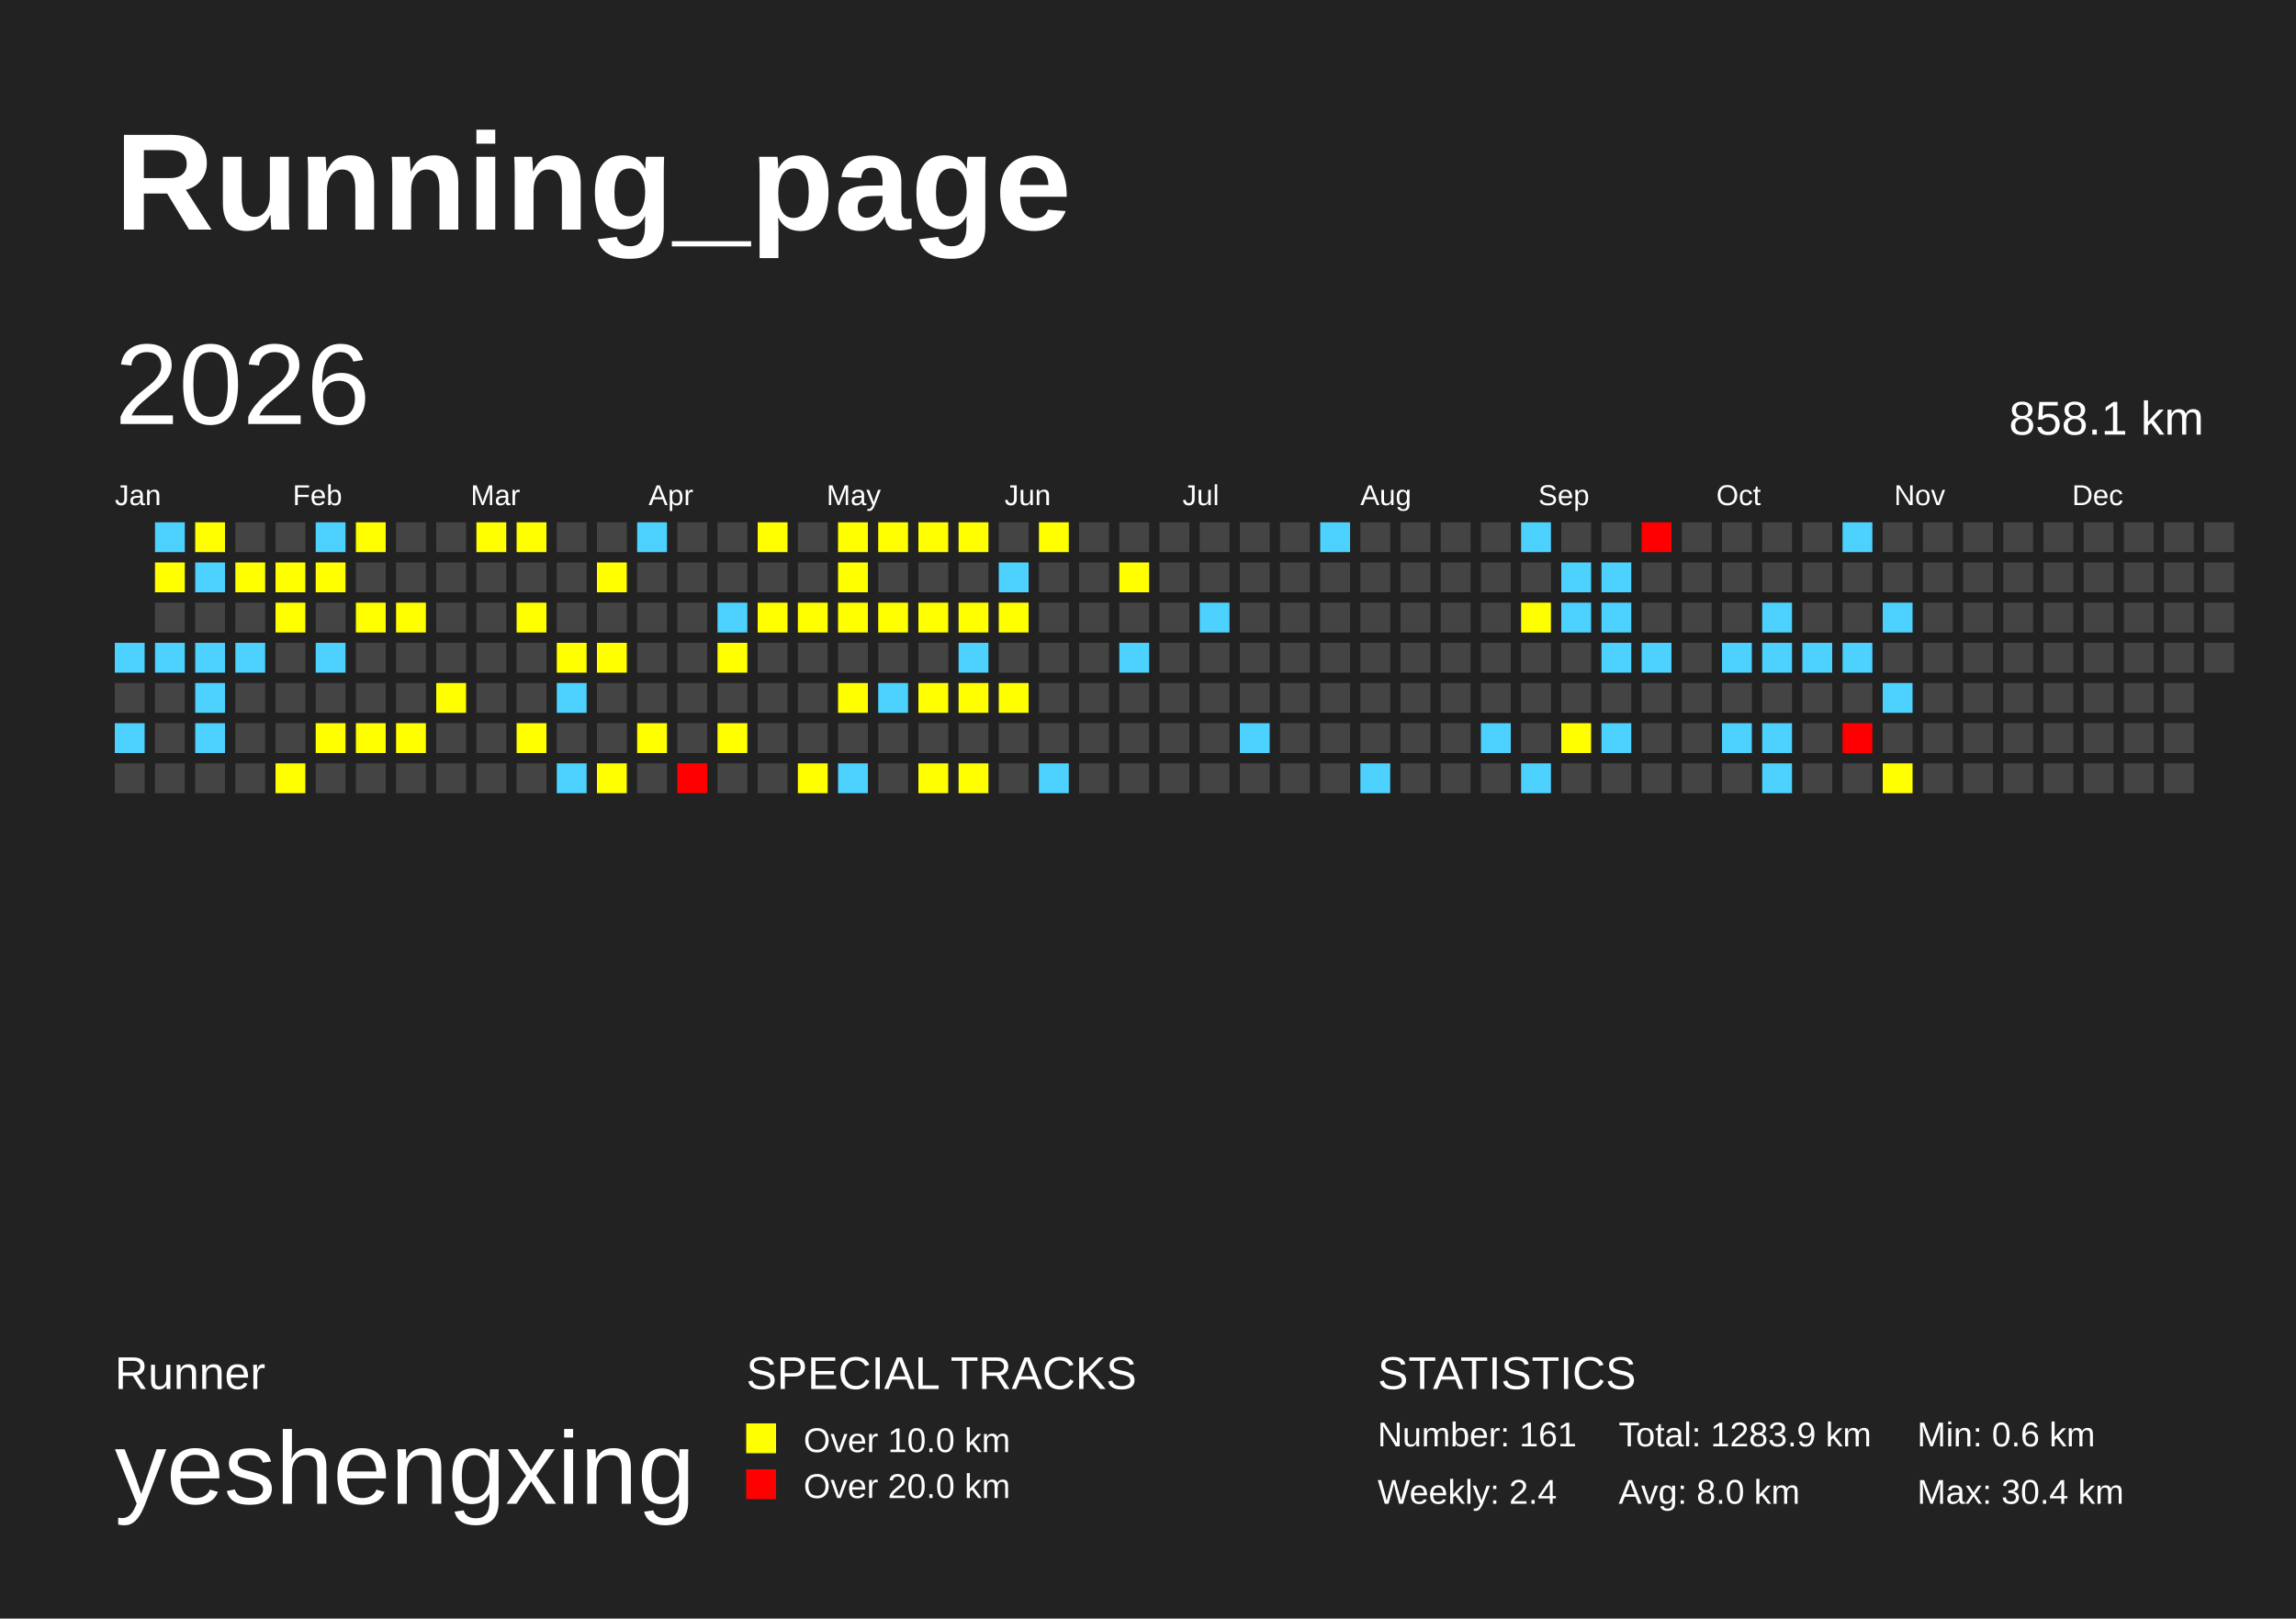
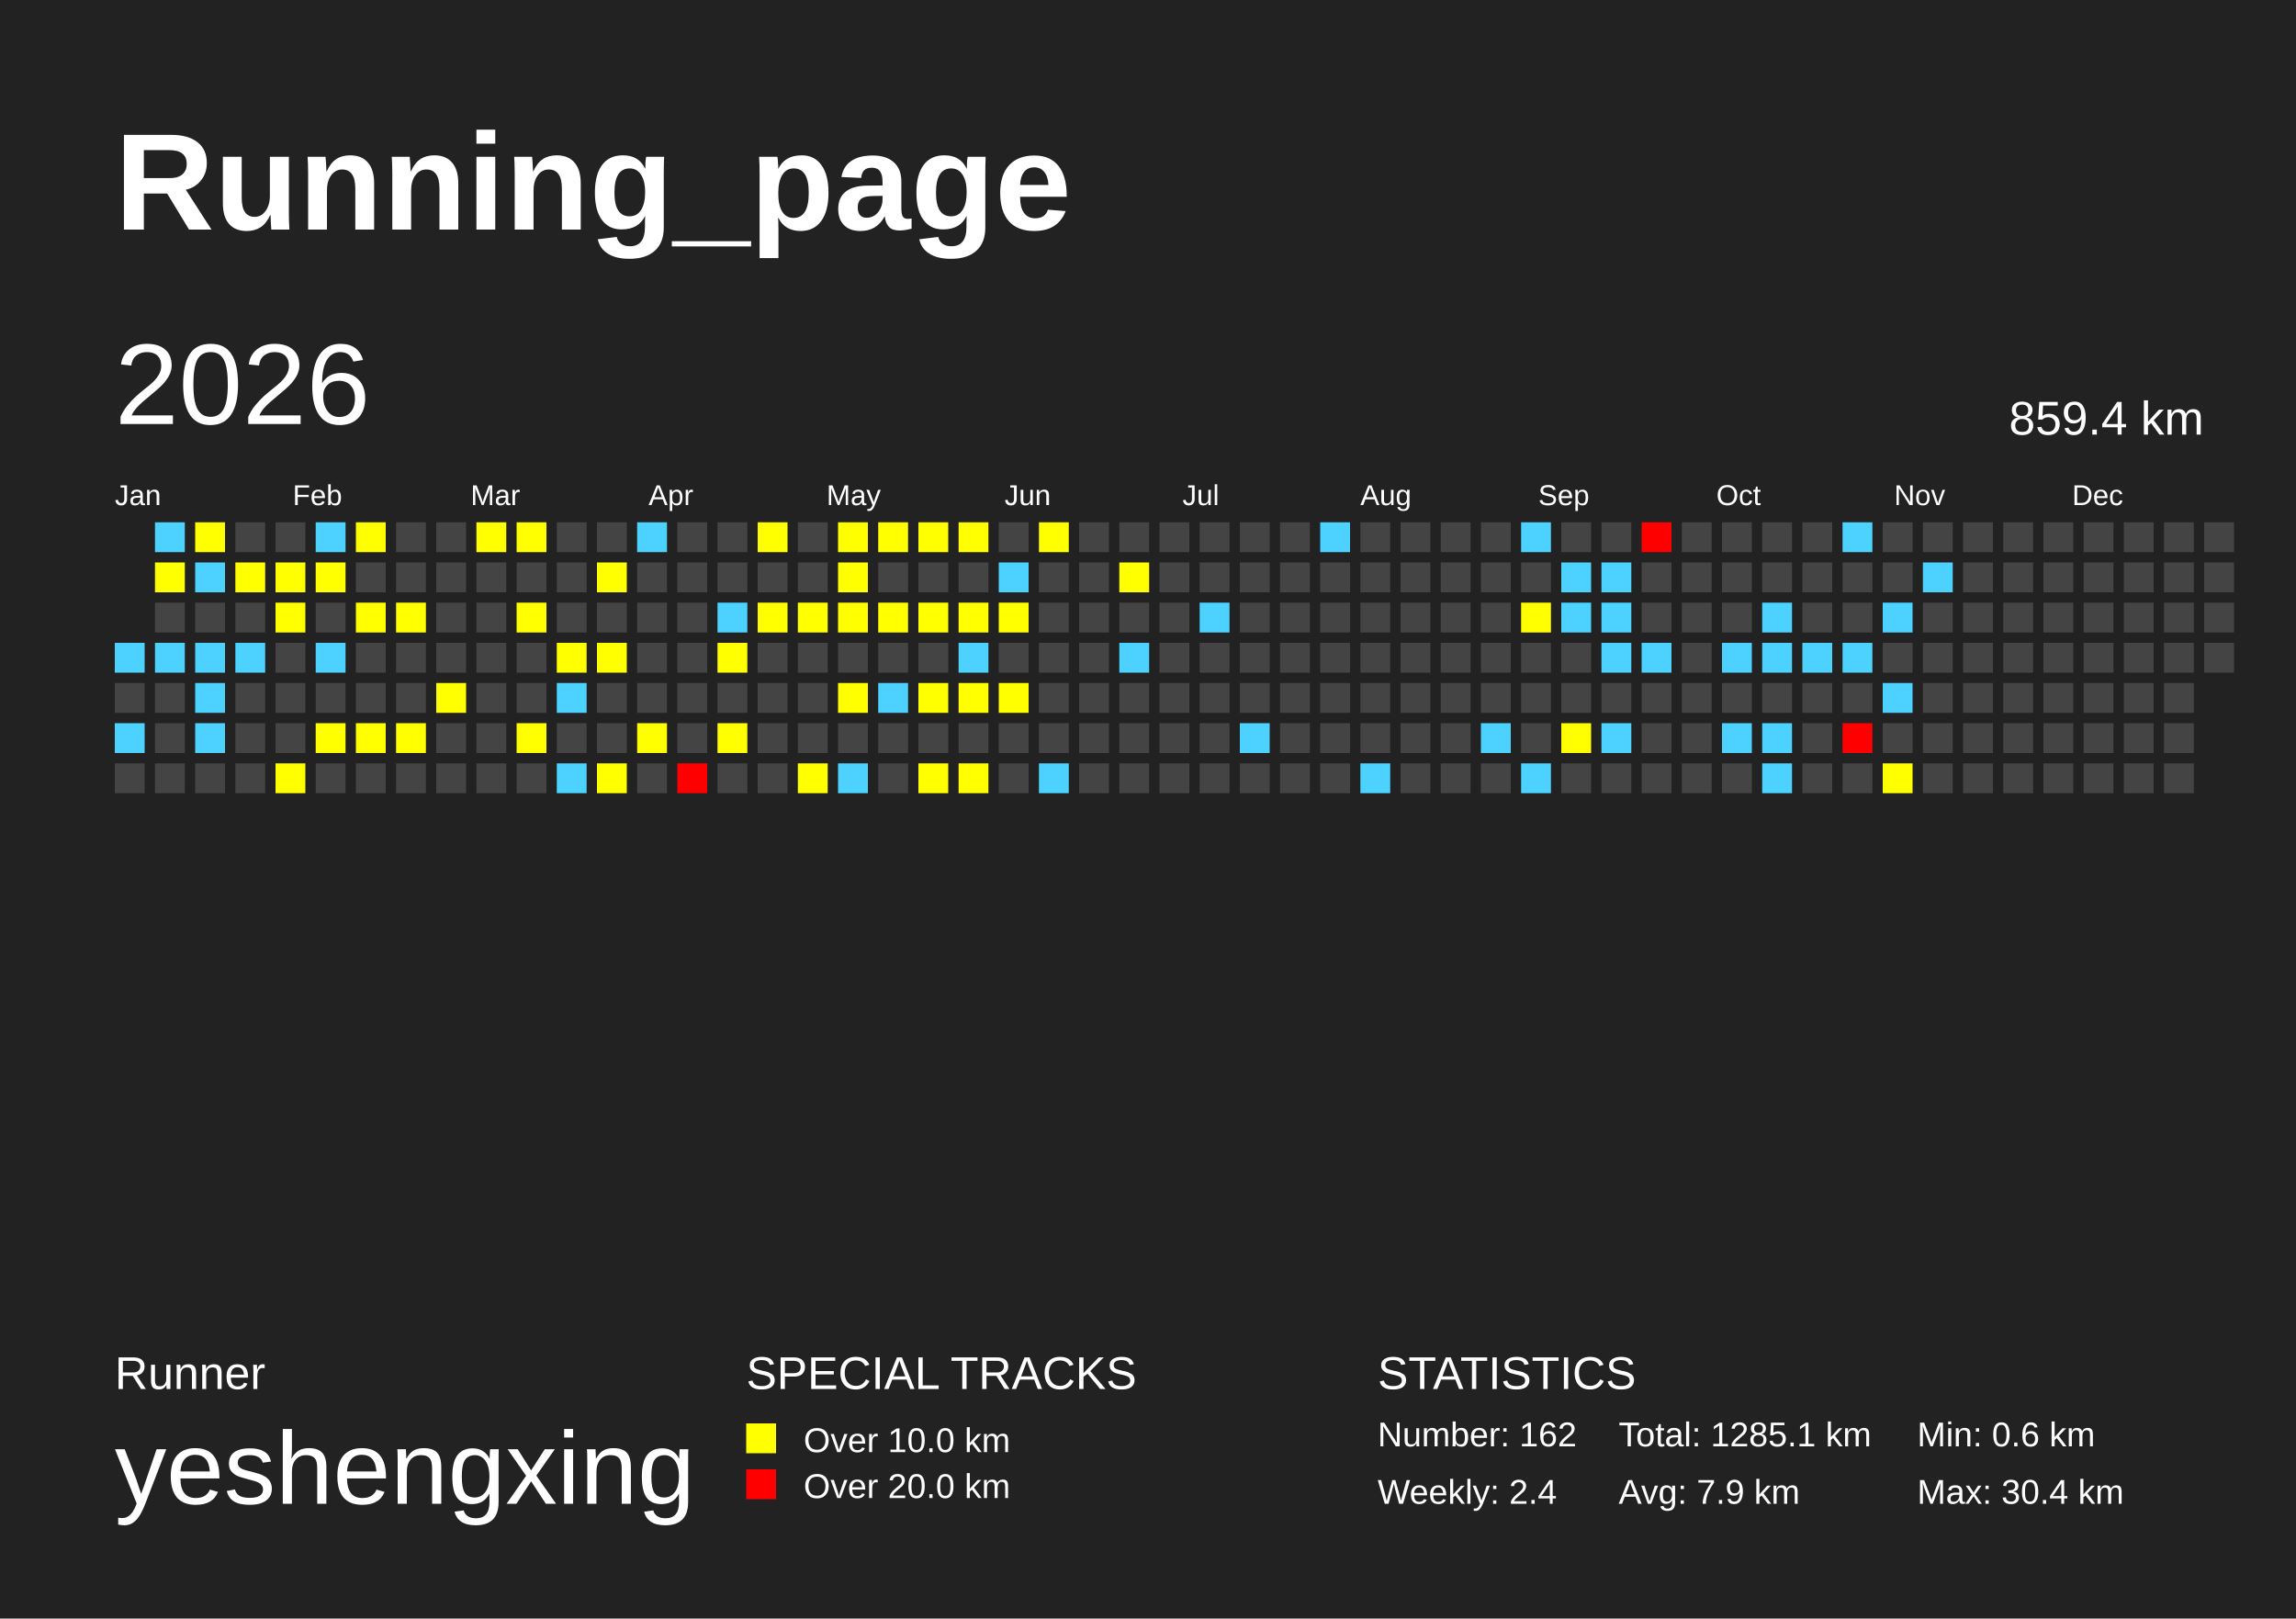
<svg xmlns="http://www.w3.org/2000/svg" baseProfile="full" height="141mm" version="1.1" viewBox="0,0,200,141" width="200mm">
  <defs />
  <rect fill="#222222" height="141" width="200" x="0" y="0" />
  <text fill="#FFFFFF" style="font-size:12px; font-family:Arial; font-weight:bold;" x="10" y="20">Running_page</text>
  <text fill="#FFFFFF" style="font-size:4px; font-family:Arial" x="10" y="121">Runner</text>
  <text fill="#FFFFFF" style="font-size:9px; font-family:Arial" x="10" y="131">yeshengxing</text>
  <text fill="#FFFFFF" style="font-size:4px; font-family:Arial" x="65" y="121">SPECIAL TRACKS</text>
  <rect fill="yellow" height="2.6" width="2.6" x="65" y="124" />
  <text fill="#FFFFFF" style="font-size:3px; font-family:Arial" x="70" y="126.5">Over 10.0 km</text>
  <rect fill="red" height="2.6" width="2.6" x="65" y="128" />
  <text fill="#FFFFFF" style="font-size:3px; font-family:Arial" x="70" y="130.5">Over 20.0 km</text>
  <text fill="#FFFFFF" style="font-size:4px; font-family:Arial" x="120" y="121">STATISTICS</text>
-   <text fill="#FFFFFF" style="font-size:3px; font-family:Arial" x="120" y="126">Number: 161</text>
+   <text fill="#FFFFFF" style="font-size:3px; font-family:Arial" x="120" y="126">Number: 162</text>
  <text fill="#FFFFFF" style="font-size:3px; font-family:Arial" x="120" y="131">Weekly: 2.4</text>
-   <text fill="#FFFFFF" style="font-size:3px; font-family:Arial" x="141" y="126">Total: 1283.9 km</text>
-   <text fill="#FFFFFF" style="font-size:3px; font-family:Arial" x="141" y="131">Avg: 8.0 km</text>
+   <text fill="#FFFFFF" style="font-size:3px; font-family:Arial" x="141" y="126">Total: 1285.1 km</text>
+   <text fill="#FFFFFF" style="font-size:3px; font-family:Arial" x="141" y="131">Avg: 7.9 km</text>
  <text fill="#FFFFFF" style="font-size:3px; font-family:Arial" x="167" y="126">Min: 0.6 km</text>
  <text fill="#FFFFFF" style="font-size:3px; font-family:Arial" x="167" y="131">Max: 30.4 km</text>
  <text dominant-baseline="hanging" fill="#FFFFFF" style="font-size:10.0px; font-family:Arial;" x="10" y="30">2026</text>
-   <text dominant-baseline="hanging" fill="#FFFFFF" style="font-size:4.125px; font-family:Arial;" x="175" y="35">858.1 km</text>
+   <text dominant-baseline="hanging" fill="#FFFFFF" style="font-size:4.125px; font-family:Arial;" x="175" y="35">859.4 km</text>
  <text fill="#FFFFFF" style="font-size:2.5px; font-family:Arial" x="10.0" y="44">Jan</text>
  <text fill="#FFFFFF" style="font-size:2.5px; font-family:Arial" x="25.5" y="44">Feb</text>
  <text fill="#FFFFFF" style="font-size:2.5px; font-family:Arial" x="41.0" y="44">Mar</text>
  <text fill="#FFFFFF" style="font-size:2.5px; font-family:Arial" x="56.5" y="44">Apr</text>
  <text fill="#FFFFFF" style="font-size:2.5px; font-family:Arial" x="72.0" y="44">May</text>
  <text fill="#FFFFFF" style="font-size:2.5px; font-family:Arial" x="87.5" y="44">Jun</text>
  <text fill="#FFFFFF" style="font-size:2.5px; font-family:Arial" x="103.0" y="44">Jul</text>
  <text fill="#FFFFFF" style="font-size:2.5px; font-family:Arial" x="118.5" y="44">Aug</text>
  <text fill="#FFFFFF" style="font-size:2.5px; font-family:Arial" x="134.0" y="44">Sep</text>
  <text fill="#FFFFFF" style="font-size:2.5px; font-family:Arial" x="149.5" y="44">Oct</text>
  <text fill="#FFFFFF" style="font-size:2.5px; font-family:Arial" x="165.0" y="44">Nov</text>
  <text fill="#FFFFFF" style="font-size:2.5px; font-family:Arial" x="180.5" y="44">Dec</text>
  <rect fill="#4dd2ff" height="2.6" width="2.6" x="10.0" y="56.0" />
  <rect fill="#444444" height="2.6" width="2.6" x="10.0" y="59.5" />
  <rect fill="#4dd2ff" height="2.6" width="2.6" x="10.0" y="63.0" />
  <rect fill="#444444" height="2.6" width="2.6" x="10.0" y="66.5" />
  <rect fill="#4dd2ff" height="2.6" width="2.6" x="13.5" y="45.5" />
  <rect fill="yellow" height="2.6" width="2.6" x="13.5" y="49.0" />
  <rect fill="#444444" height="2.6" width="2.6" x="13.5" y="52.5" />
  <rect fill="#4dd2ff" height="2.6" width="2.6" x="13.5" y="56.0" />
  <rect fill="#444444" height="2.6" width="2.6" x="13.5" y="59.5" />
  <rect fill="#444444" height="2.6" width="2.6" x="13.5" y="63.0" />
  <rect fill="#444444" height="2.6" width="2.6" x="13.5" y="66.5" />
  <rect fill="yellow" height="2.6" width="2.6" x="17.0" y="45.5" />
  <rect fill="#4dd2ff" height="2.6" width="2.6" x="17.0" y="49.0" />
  <rect fill="#444444" height="2.6" width="2.6" x="17.0" y="52.5" />
  <rect fill="#4dd2ff" height="2.6" width="2.6" x="17.0" y="56.0" />
  <rect fill="#4dd2ff" height="2.6" width="2.6" x="17.0" y="59.5" />
  <rect fill="#4dd2ff" height="2.6" width="2.6" x="17.0" y="63.0" />
  <rect fill="#444444" height="2.6" width="2.6" x="17.0" y="66.5" />
  <rect fill="#444444" height="2.6" width="2.6" x="20.5" y="45.5" />
  <rect fill="yellow" height="2.6" width="2.6" x="20.5" y="49.0" />
  <rect fill="#444444" height="2.6" width="2.6" x="20.5" y="52.5" />
  <rect fill="#4dd2ff" height="2.6" width="2.6" x="20.5" y="56.0" />
  <rect fill="#444444" height="2.6" width="2.6" x="20.5" y="59.5" />
  <rect fill="#444444" height="2.6" width="2.6" x="20.5" y="63.0" />
  <rect fill="#444444" height="2.6" width="2.6" x="20.5" y="66.5" />
  <rect fill="#444444" height="2.6" width="2.6" x="24.0" y="45.5" />
  <rect fill="yellow" height="2.6" width="2.6" x="24.0" y="49.0" />
  <rect fill="yellow" height="2.6" width="2.6" x="24.0" y="52.5" />
  <rect fill="#444444" height="2.6" width="2.6" x="24.0" y="56.0" />
  <rect fill="#444444" height="2.6" width="2.6" x="24.0" y="59.5" />
  <rect fill="#444444" height="2.6" width="2.6" x="24.0" y="63.0" />
  <rect fill="yellow" height="2.6" width="2.6" x="24.0" y="66.5" />
  <rect fill="#4dd2ff" height="2.6" width="2.6" x="27.5" y="45.5" />
  <rect fill="yellow" height="2.6" width="2.6" x="27.5" y="49.0" />
  <rect fill="#444444" height="2.6" width="2.6" x="27.5" y="52.5" />
  <rect fill="#4dd2ff" height="2.6" width="2.6" x="27.5" y="56.0" />
  <rect fill="#444444" height="2.6" width="2.6" x="27.5" y="59.5" />
  <rect fill="yellow" height="2.6" width="2.6" x="27.5" y="63.0" />
  <rect fill="#444444" height="2.6" width="2.6" x="27.5" y="66.5" />
  <rect fill="yellow" height="2.6" width="2.6" x="31.0" y="45.5" />
  <rect fill="#444444" height="2.6" width="2.6" x="31.0" y="49.0" />
  <rect fill="yellow" height="2.6" width="2.6" x="31.0" y="52.5" />
  <rect fill="#444444" height="2.6" width="2.6" x="31.0" y="56.0" />
  <rect fill="#444444" height="2.6" width="2.6" x="31.0" y="59.5" />
  <rect fill="yellow" height="2.6" width="2.6" x="31.0" y="63.0" />
  <rect fill="#444444" height="2.6" width="2.6" x="31.0" y="66.5" />
  <rect fill="#444444" height="2.6" width="2.6" x="34.5" y="45.5" />
  <rect fill="#444444" height="2.6" width="2.6" x="34.5" y="49.0" />
  <rect fill="yellow" height="2.6" width="2.6" x="34.5" y="52.5" />
  <rect fill="#444444" height="2.6" width="2.6" x="34.5" y="56.0" />
  <rect fill="#444444" height="2.6" width="2.6" x="34.5" y="59.5" />
  <rect fill="yellow" height="2.6" width="2.6" x="34.5" y="63.0" />
  <rect fill="#444444" height="2.6" width="2.6" x="34.5" y="66.5" />
  <rect fill="#444444" height="2.6" width="2.6" x="38.0" y="45.5" />
  <rect fill="#444444" height="2.6" width="2.6" x="38.0" y="49.0" />
  <rect fill="#444444" height="2.6" width="2.6" x="38.0" y="52.5" />
  <rect fill="#444444" height="2.6" width="2.6" x="38.0" y="56.0" />
  <rect fill="yellow" height="2.6" width="2.6" x="38.0" y="59.5" />
  <rect fill="#444444" height="2.6" width="2.6" x="38.0" y="63.0" />
  <rect fill="#444444" height="2.6" width="2.6" x="38.0" y="66.5" />
  <rect fill="yellow" height="2.6" width="2.6" x="41.5" y="45.5" />
  <rect fill="#444444" height="2.6" width="2.6" x="41.5" y="49.0" />
  <rect fill="#444444" height="2.6" width="2.6" x="41.5" y="52.5" />
  <rect fill="#444444" height="2.6" width="2.6" x="41.5" y="56.0" />
  <rect fill="#444444" height="2.6" width="2.6" x="41.5" y="59.5" />
  <rect fill="#444444" height="2.6" width="2.6" x="41.5" y="63.0" />
  <rect fill="#444444" height="2.6" width="2.6" x="41.5" y="66.5" />
  <rect fill="yellow" height="2.6" width="2.6" x="45.0" y="45.5" />
  <rect fill="#444444" height="2.6" width="2.6" x="45.0" y="49.0" />
  <rect fill="yellow" height="2.6" width="2.6" x="45.0" y="52.5" />
  <rect fill="#444444" height="2.6" width="2.6" x="45.0" y="56.0" />
  <rect fill="#444444" height="2.6" width="2.6" x="45.0" y="59.5" />
  <rect fill="yellow" height="2.6" width="2.6" x="45.0" y="63.0" />
  <rect fill="#444444" height="2.6" width="2.6" x="45.0" y="66.5" />
  <rect fill="#444444" height="2.6" width="2.6" x="48.5" y="45.5" />
  <rect fill="#444444" height="2.6" width="2.6" x="48.5" y="49.0" />
  <rect fill="#444444" height="2.6" width="2.6" x="48.5" y="52.5" />
  <rect fill="yellow" height="2.6" width="2.6" x="48.5" y="56.0" />
  <rect fill="#4dd2ff" height="2.6" width="2.6" x="48.5" y="59.5" />
  <rect fill="#444444" height="2.6" width="2.6" x="48.5" y="63.0" />
  <rect fill="#4dd2ff" height="2.6" width="2.6" x="48.5" y="66.5" />
  <rect fill="#444444" height="2.6" width="2.6" x="52.0" y="45.5" />
  <rect fill="yellow" height="2.6" width="2.6" x="52.0" y="49.0" />
  <rect fill="#444444" height="2.6" width="2.6" x="52.0" y="52.5" />
  <rect fill="yellow" height="2.6" width="2.6" x="52.0" y="56.0" />
  <rect fill="#444444" height="2.6" width="2.6" x="52.0" y="59.5" />
  <rect fill="#444444" height="2.6" width="2.6" x="52.0" y="63.0" />
  <rect fill="yellow" height="2.6" width="2.6" x="52.0" y="66.5" />
  <rect fill="#4dd2ff" height="2.6" width="2.6" x="55.5" y="45.5" />
  <rect fill="#444444" height="2.6" width="2.6" x="55.5" y="49.0" />
  <rect fill="#444444" height="2.6" width="2.6" x="55.5" y="52.5" />
  <rect fill="#444444" height="2.6" width="2.6" x="55.5" y="56.0" />
  <rect fill="#444444" height="2.6" width="2.6" x="55.5" y="59.5" />
  <rect fill="yellow" height="2.6" width="2.6" x="55.5" y="63.0" />
  <rect fill="#444444" height="2.6" width="2.6" x="55.5" y="66.5" />
  <rect fill="#444444" height="2.6" width="2.6" x="59.0" y="45.5" />
  <rect fill="#444444" height="2.6" width="2.6" x="59.0" y="49.0" />
  <rect fill="#444444" height="2.6" width="2.6" x="59.0" y="52.5" />
  <rect fill="#444444" height="2.6" width="2.6" x="59.0" y="56.0" />
  <rect fill="#444444" height="2.6" width="2.6" x="59.0" y="59.5" />
  <rect fill="#444444" height="2.6" width="2.6" x="59.0" y="63.0" />
  <rect fill="red" height="2.6" width="2.6" x="59.0" y="66.5" />
  <rect fill="#444444" height="2.6" width="2.6" x="62.5" y="45.5" />
  <rect fill="#444444" height="2.6" width="2.6" x="62.5" y="49.0" />
  <rect fill="#4dd2ff" height="2.6" width="2.6" x="62.5" y="52.5" />
  <rect fill="yellow" height="2.6" width="2.6" x="62.5" y="56.0" />
  <rect fill="#444444" height="2.6" width="2.6" x="62.5" y="59.5" />
  <rect fill="yellow" height="2.6" width="2.6" x="62.5" y="63.0" />
  <rect fill="#444444" height="2.6" width="2.6" x="62.5" y="66.5" />
  <rect fill="yellow" height="2.6" width="2.6" x="66.0" y="45.5" />
  <rect fill="#444444" height="2.6" width="2.6" x="66.0" y="49.0" />
  <rect fill="yellow" height="2.6" width="2.6" x="66.0" y="52.5" />
  <rect fill="#444444" height="2.6" width="2.6" x="66.0" y="56.0" />
  <rect fill="#444444" height="2.6" width="2.6" x="66.0" y="59.5" />
  <rect fill="#444444" height="2.6" width="2.6" x="66.0" y="63.0" />
  <rect fill="#444444" height="2.6" width="2.6" x="66.0" y="66.5" />
  <rect fill="#444444" height="2.6" width="2.6" x="69.5" y="45.5" />
  <rect fill="#444444" height="2.6" width="2.6" x="69.5" y="49.0" />
  <rect fill="yellow" height="2.6" width="2.6" x="69.5" y="52.5" />
  <rect fill="#444444" height="2.6" width="2.6" x="69.5" y="56.0" />
  <rect fill="#444444" height="2.6" width="2.6" x="69.5" y="59.5" />
  <rect fill="#444444" height="2.6" width="2.6" x="69.5" y="63.0" />
  <rect fill="yellow" height="2.6" width="2.6" x="69.5" y="66.5" />
  <rect fill="yellow" height="2.6" width="2.6" x="73.0" y="45.5" />
  <rect fill="yellow" height="2.6" width="2.6" x="73.0" y="49.0" />
  <rect fill="yellow" height="2.6" width="2.6" x="73.0" y="52.5" />
  <rect fill="#444444" height="2.6" width="2.6" x="73.0" y="56.0" />
  <rect fill="yellow" height="2.6" width="2.6" x="73.0" y="59.5" />
  <rect fill="#444444" height="2.6" width="2.6" x="73.0" y="63.0" />
  <rect fill="#4dd2ff" height="2.6" width="2.6" x="73.0" y="66.5" />
  <rect fill="yellow" height="2.6" width="2.6" x="76.5" y="45.5" />
  <rect fill="#444444" height="2.6" width="2.6" x="76.5" y="49.0" />
  <rect fill="yellow" height="2.6" width="2.6" x="76.5" y="52.5" />
  <rect fill="#444444" height="2.6" width="2.6" x="76.5" y="56.0" />
  <rect fill="#4dd2ff" height="2.6" width="2.6" x="76.5" y="59.5" />
  <rect fill="#444444" height="2.6" width="2.6" x="76.5" y="63.0" />
  <rect fill="#444444" height="2.6" width="2.6" x="76.5" y="66.5" />
  <rect fill="yellow" height="2.6" width="2.6" x="80.0" y="45.5" />
  <rect fill="#444444" height="2.6" width="2.6" x="80.0" y="49.0" />
  <rect fill="yellow" height="2.6" width="2.6" x="80.0" y="52.5" />
  <rect fill="#444444" height="2.6" width="2.6" x="80.0" y="56.0" />
  <rect fill="yellow" height="2.6" width="2.6" x="80.0" y="59.5" />
  <rect fill="#444444" height="2.6" width="2.6" x="80.0" y="63.0" />
  <rect fill="yellow" height="2.6" width="2.6" x="80.0" y="66.5" />
  <rect fill="yellow" height="2.6" width="2.6" x="83.5" y="45.5" />
  <rect fill="#444444" height="2.6" width="2.6" x="83.5" y="49.0" />
  <rect fill="yellow" height="2.6" width="2.6" x="83.5" y="52.5" />
  <rect fill="#4dd2ff" height="2.6" width="2.6" x="83.5" y="56.0" />
  <rect fill="yellow" height="2.6" width="2.6" x="83.5" y="59.5" />
  <rect fill="#444444" height="2.6" width="2.6" x="83.5" y="63.0" />
  <rect fill="yellow" height="2.6" width="2.6" x="83.5" y="66.5" />
  <rect fill="#444444" height="2.6" width="2.6" x="87.0" y="45.5" />
  <rect fill="#4dd2ff" height="2.6" width="2.6" x="87.0" y="49.0" />
  <rect fill="yellow" height="2.6" width="2.6" x="87.0" y="52.5" />
  <rect fill="#444444" height="2.6" width="2.6" x="87.0" y="56.0" />
  <rect fill="yellow" height="2.6" width="2.6" x="87.0" y="59.5" />
  <rect fill="#444444" height="2.6" width="2.6" x="87.0" y="63.0" />
  <rect fill="#444444" height="2.6" width="2.6" x="87.0" y="66.5" />
  <rect fill="yellow" height="2.6" width="2.6" x="90.5" y="45.5" />
  <rect fill="#444444" height="2.6" width="2.6" x="90.5" y="49.0" />
  <rect fill="#444444" height="2.6" width="2.6" x="90.5" y="52.5" />
  <rect fill="#444444" height="2.6" width="2.6" x="90.5" y="56.0" />
  <rect fill="#444444" height="2.6" width="2.6" x="90.5" y="59.5" />
  <rect fill="#444444" height="2.6" width="2.6" x="90.5" y="63.0" />
  <rect fill="#4dd2ff" height="2.6" width="2.6" x="90.5" y="66.5" />
  <rect fill="#444444" height="2.6" width="2.6" x="94.0" y="45.5" />
  <rect fill="#444444" height="2.6" width="2.6" x="94.0" y="49.0" />
  <rect fill="#444444" height="2.6" width="2.6" x="94.0" y="52.5" />
  <rect fill="#444444" height="2.6" width="2.6" x="94.0" y="56.0" />
  <rect fill="#444444" height="2.6" width="2.6" x="94.0" y="59.5" />
  <rect fill="#444444" height="2.6" width="2.6" x="94.0" y="63.0" />
  <rect fill="#444444" height="2.6" width="2.6" x="94.0" y="66.5" />
  <rect fill="#444444" height="2.6" width="2.6" x="97.5" y="45.5" />
  <rect fill="yellow" height="2.6" width="2.6" x="97.5" y="49.0" />
  <rect fill="#444444" height="2.6" width="2.6" x="97.5" y="52.5" />
  <rect fill="#4dd2ff" height="2.6" width="2.6" x="97.5" y="56.0" />
  <rect fill="#444444" height="2.6" width="2.6" x="97.5" y="59.5" />
  <rect fill="#444444" height="2.6" width="2.6" x="97.5" y="63.0" />
  <rect fill="#444444" height="2.6" width="2.6" x="97.5" y="66.5" />
  <rect fill="#444444" height="2.6" width="2.6" x="101.0" y="45.5" />
  <rect fill="#444444" height="2.6" width="2.6" x="101.0" y="49.0" />
  <rect fill="#444444" height="2.6" width="2.6" x="101.0" y="52.5" />
  <rect fill="#444444" height="2.6" width="2.6" x="101.0" y="56.0" />
  <rect fill="#444444" height="2.6" width="2.6" x="101.0" y="59.5" />
  <rect fill="#444444" height="2.6" width="2.6" x="101.0" y="63.0" />
  <rect fill="#444444" height="2.6" width="2.6" x="101.0" y="66.5" />
  <rect fill="#444444" height="2.6" width="2.6" x="104.5" y="45.5" />
  <rect fill="#444444" height="2.6" width="2.6" x="104.5" y="49.0" />
  <rect fill="#4dd2ff" height="2.6" width="2.6" x="104.5" y="52.5" />
  <rect fill="#444444" height="2.6" width="2.6" x="104.5" y="56.0" />
  <rect fill="#444444" height="2.6" width="2.6" x="104.5" y="59.5" />
  <rect fill="#444444" height="2.6" width="2.6" x="104.5" y="63.0" />
  <rect fill="#444444" height="2.6" width="2.6" x="104.5" y="66.5" />
  <rect fill="#444444" height="2.6" width="2.6" x="108.0" y="45.5" />
  <rect fill="#444444" height="2.6" width="2.6" x="108.0" y="49.0" />
  <rect fill="#444444" height="2.6" width="2.6" x="108.0" y="52.5" />
  <rect fill="#444444" height="2.6" width="2.6" x="108.0" y="56.0" />
  <rect fill="#444444" height="2.6" width="2.6" x="108.0" y="59.5" />
  <rect fill="#4dd2ff" height="2.6" width="2.6" x="108.0" y="63.0" />
  <rect fill="#444444" height="2.6" width="2.6" x="108.0" y="66.5" />
  <rect fill="#444444" height="2.6" width="2.6" x="111.5" y="45.5" />
  <rect fill="#444444" height="2.6" width="2.6" x="111.5" y="49.0" />
  <rect fill="#444444" height="2.6" width="2.6" x="111.5" y="52.5" />
  <rect fill="#444444" height="2.6" width="2.6" x="111.5" y="56.0" />
  <rect fill="#444444" height="2.6" width="2.6" x="111.5" y="59.5" />
  <rect fill="#444444" height="2.6" width="2.6" x="111.5" y="63.0" />
  <rect fill="#444444" height="2.6" width="2.6" x="111.5" y="66.5" />
  <rect fill="#4dd2ff" height="2.6" width="2.6" x="115.0" y="45.5" />
  <rect fill="#444444" height="2.6" width="2.6" x="115.0" y="49.0" />
  <rect fill="#444444" height="2.6" width="2.6" x="115.0" y="52.5" />
  <rect fill="#444444" height="2.6" width="2.6" x="115.0" y="56.0" />
  <rect fill="#444444" height="2.6" width="2.6" x="115.0" y="59.5" />
  <rect fill="#444444" height="2.6" width="2.6" x="115.0" y="63.0" />
  <rect fill="#444444" height="2.6" width="2.6" x="115.0" y="66.5" />
  <rect fill="#444444" height="2.6" width="2.6" x="118.5" y="45.5" />
  <rect fill="#444444" height="2.6" width="2.6" x="118.5" y="49.0" />
  <rect fill="#444444" height="2.6" width="2.6" x="118.5" y="52.5" />
  <rect fill="#444444" height="2.6" width="2.6" x="118.5" y="56.0" />
  <rect fill="#444444" height="2.6" width="2.6" x="118.5" y="59.5" />
  <rect fill="#444444" height="2.6" width="2.6" x="118.5" y="63.0" />
  <rect fill="#4dd2ff" height="2.6" width="2.6" x="118.5" y="66.5" />
  <rect fill="#444444" height="2.6" width="2.6" x="122.0" y="45.5" />
  <rect fill="#444444" height="2.6" width="2.6" x="122.0" y="49.0" />
  <rect fill="#444444" height="2.6" width="2.6" x="122.0" y="52.5" />
  <rect fill="#444444" height="2.6" width="2.6" x="122.0" y="56.0" />
  <rect fill="#444444" height="2.6" width="2.6" x="122.0" y="59.5" />
  <rect fill="#444444" height="2.6" width="2.6" x="122.0" y="63.0" />
  <rect fill="#444444" height="2.6" width="2.6" x="122.0" y="66.5" />
  <rect fill="#444444" height="2.6" width="2.6" x="125.5" y="45.5" />
  <rect fill="#444444" height="2.6" width="2.6" x="125.5" y="49.0" />
  <rect fill="#444444" height="2.6" width="2.6" x="125.5" y="52.5" />
  <rect fill="#444444" height="2.6" width="2.6" x="125.5" y="56.0" />
  <rect fill="#444444" height="2.6" width="2.6" x="125.5" y="59.5" />
  <rect fill="#444444" height="2.6" width="2.6" x="125.5" y="63.0" />
  <rect fill="#444444" height="2.6" width="2.6" x="125.5" y="66.5" />
  <rect fill="#444444" height="2.6" width="2.6" x="129.0" y="45.5" />
  <rect fill="#444444" height="2.6" width="2.6" x="129.0" y="49.0" />
  <rect fill="#444444" height="2.6" width="2.6" x="129.0" y="52.5" />
  <rect fill="#444444" height="2.6" width="2.6" x="129.0" y="56.0" />
  <rect fill="#444444" height="2.6" width="2.6" x="129.0" y="59.5" />
  <rect fill="#4dd2ff" height="2.6" width="2.6" x="129.0" y="63.0" />
  <rect fill="#444444" height="2.6" width="2.6" x="129.0" y="66.5" />
  <rect fill="#4dd2ff" height="2.6" width="2.6" x="132.5" y="45.5" />
  <rect fill="#444444" height="2.6" width="2.6" x="132.5" y="49.0" />
  <rect fill="yellow" height="2.6" width="2.6" x="132.5" y="52.5" />
  <rect fill="#444444" height="2.6" width="2.6" x="132.5" y="56.0" />
  <rect fill="#444444" height="2.6" width="2.6" x="132.5" y="59.5" />
  <rect fill="#444444" height="2.6" width="2.6" x="132.5" y="63.0" />
  <rect fill="#4dd2ff" height="2.6" width="2.6" x="132.5" y="66.5" />
  <rect fill="#444444" height="2.6" width="2.6" x="136.0" y="45.5" />
  <rect fill="#4dd2ff" height="2.6" width="2.6" x="136.0" y="49.0" />
  <rect fill="#4dd2ff" height="2.6" width="2.6" x="136.0" y="52.5" />
  <rect fill="#444444" height="2.6" width="2.6" x="136.0" y="56.0" />
  <rect fill="#444444" height="2.6" width="2.6" x="136.0" y="59.5" />
  <rect fill="yellow" height="2.6" width="2.6" x="136.0" y="63.0" />
  <rect fill="#444444" height="2.6" width="2.6" x="136.0" y="66.5" />
  <rect fill="#444444" height="2.6" width="2.6" x="139.5" y="45.5" />
  <rect fill="#4dd2ff" height="2.6" width="2.6" x="139.5" y="49.0" />
  <rect fill="#4dd2ff" height="2.6" width="2.6" x="139.5" y="52.5" />
  <rect fill="#4dd2ff" height="2.6" width="2.6" x="139.5" y="56.0" />
  <rect fill="#444444" height="2.6" width="2.6" x="139.5" y="59.5" />
  <rect fill="#4dd2ff" height="2.6" width="2.6" x="139.5" y="63.0" />
  <rect fill="#444444" height="2.6" width="2.6" x="139.5" y="66.5" />
  <rect fill="red" height="2.6" width="2.6" x="143.0" y="45.5" />
  <rect fill="#444444" height="2.6" width="2.6" x="143.0" y="49.0" />
  <rect fill="#444444" height="2.6" width="2.6" x="143.0" y="52.5" />
  <rect fill="#4dd2ff" height="2.6" width="2.6" x="143.0" y="56.0" />
  <rect fill="#444444" height="2.6" width="2.6" x="143.0" y="59.5" />
  <rect fill="#444444" height="2.6" width="2.6" x="143.0" y="63.0" />
  <rect fill="#444444" height="2.6" width="2.6" x="143.0" y="66.5" />
  <rect fill="#444444" height="2.6" width="2.6" x="146.5" y="45.5" />
  <rect fill="#444444" height="2.6" width="2.6" x="146.5" y="49.0" />
  <rect fill="#444444" height="2.6" width="2.6" x="146.5" y="52.5" />
  <rect fill="#444444" height="2.6" width="2.6" x="146.5" y="56.0" />
  <rect fill="#444444" height="2.6" width="2.6" x="146.5" y="59.5" />
  <rect fill="#444444" height="2.6" width="2.6" x="146.5" y="63.0" />
  <rect fill="#444444" height="2.6" width="2.6" x="146.5" y="66.5" />
  <rect fill="#444444" height="2.6" width="2.6" x="150.0" y="45.5" />
  <rect fill="#444444" height="2.6" width="2.6" x="150.0" y="49.0" />
  <rect fill="#444444" height="2.6" width="2.6" x="150.0" y="52.5" />
  <rect fill="#4dd2ff" height="2.6" width="2.6" x="150.0" y="56.0" />
  <rect fill="#444444" height="2.6" width="2.6" x="150.0" y="59.5" />
  <rect fill="#4dd2ff" height="2.6" width="2.6" x="150.0" y="63.0" />
  <rect fill="#444444" height="2.6" width="2.6" x="150.0" y="66.5" />
  <rect fill="#444444" height="2.6" width="2.6" x="153.5" y="45.5" />
  <rect fill="#444444" height="2.6" width="2.6" x="153.5" y="49.0" />
  <rect fill="#4dd2ff" height="2.6" width="2.6" x="153.5" y="52.5" />
  <rect fill="#4dd2ff" height="2.6" width="2.6" x="153.5" y="56.0" />
  <rect fill="#444444" height="2.6" width="2.6" x="153.5" y="59.5" />
  <rect fill="#4dd2ff" height="2.6" width="2.6" x="153.5" y="63.0" />
  <rect fill="#4dd2ff" height="2.6" width="2.6" x="153.5" y="66.5" />
  <rect fill="#444444" height="2.6" width="2.6" x="157.0" y="45.5" />
  <rect fill="#444444" height="2.6" width="2.6" x="157.0" y="49.0" />
  <rect fill="#444444" height="2.6" width="2.6" x="157.0" y="52.5" />
  <rect fill="#4dd2ff" height="2.6" width="2.6" x="157.0" y="56.0" />
  <rect fill="#444444" height="2.6" width="2.6" x="157.0" y="59.5" />
  <rect fill="#444444" height="2.6" width="2.6" x="157.0" y="63.0" />
  <rect fill="#444444" height="2.6" width="2.6" x="157.0" y="66.5" />
  <rect fill="#4dd2ff" height="2.6" width="2.6" x="160.5" y="45.5" />
  <rect fill="#444444" height="2.6" width="2.6" x="160.5" y="49.0" />
  <rect fill="#444444" height="2.6" width="2.6" x="160.5" y="52.5" />
  <rect fill="#4dd2ff" height="2.6" width="2.6" x="160.5" y="56.0" />
  <rect fill="#444444" height="2.6" width="2.6" x="160.5" y="59.5" />
  <rect fill="red" height="2.6" width="2.6" x="160.5" y="63.0" />
  <rect fill="#444444" height="2.6" width="2.6" x="160.5" y="66.5" />
  <rect fill="#444444" height="2.6" width="2.6" x="164.0" y="45.5" />
  <rect fill="#444444" height="2.6" width="2.6" x="164.0" y="49.0" />
  <rect fill="#4dd2ff" height="2.6" width="2.6" x="164.0" y="52.5" />
  <rect fill="#444444" height="2.6" width="2.6" x="164.0" y="56.0" />
  <rect fill="#4dd2ff" height="2.6" width="2.6" x="164.0" y="59.5" />
  <rect fill="#444444" height="2.6" width="2.6" x="164.0" y="63.0" />
  <rect fill="yellow" height="2.6" width="2.6" x="164.0" y="66.5" />
  <rect fill="#444444" height="2.6" width="2.6" x="167.5" y="45.5" />
-   <rect fill="#444444" height="2.6" width="2.6" x="167.5" y="49.0" />
+   <rect fill="#4dd2ff" height="2.6" width="2.6" x="167.5" y="49.0" />
  <rect fill="#444444" height="2.6" width="2.6" x="167.5" y="52.5" />
  <rect fill="#444444" height="2.6" width="2.6" x="167.5" y="56.0" />
  <rect fill="#444444" height="2.6" width="2.6" x="167.5" y="59.5" />
  <rect fill="#444444" height="2.6" width="2.6" x="167.5" y="63.0" />
  <rect fill="#444444" height="2.6" width="2.6" x="167.5" y="66.5" />
  <rect fill="#444444" height="2.6" width="2.6" x="171.0" y="45.5" />
  <rect fill="#444444" height="2.6" width="2.6" x="171.0" y="49.0" />
  <rect fill="#444444" height="2.6" width="2.6" x="171.0" y="52.5" />
  <rect fill="#444444" height="2.6" width="2.6" x="171.0" y="56.0" />
  <rect fill="#444444" height="2.6" width="2.6" x="171.0" y="59.5" />
  <rect fill="#444444" height="2.6" width="2.6" x="171.0" y="63.0" />
  <rect fill="#444444" height="2.6" width="2.6" x="171.0" y="66.5" />
  <rect fill="#444444" height="2.6" width="2.6" x="174.5" y="45.5" />
  <rect fill="#444444" height="2.6" width="2.6" x="174.5" y="49.0" />
  <rect fill="#444444" height="2.6" width="2.6" x="174.5" y="52.5" />
  <rect fill="#444444" height="2.6" width="2.6" x="174.5" y="56.0" />
  <rect fill="#444444" height="2.6" width="2.6" x="174.5" y="59.5" />
  <rect fill="#444444" height="2.6" width="2.6" x="174.5" y="63.0" />
  <rect fill="#444444" height="2.6" width="2.6" x="174.5" y="66.5" />
  <rect fill="#444444" height="2.6" width="2.6" x="178.0" y="45.5" />
  <rect fill="#444444" height="2.6" width="2.6" x="178.0" y="49.0" />
  <rect fill="#444444" height="2.6" width="2.6" x="178.0" y="52.5" />
  <rect fill="#444444" height="2.6" width="2.6" x="178.0" y="56.0" />
  <rect fill="#444444" height="2.6" width="2.6" x="178.0" y="59.5" />
  <rect fill="#444444" height="2.6" width="2.6" x="178.0" y="63.0" />
  <rect fill="#444444" height="2.6" width="2.6" x="178.0" y="66.5" />
  <rect fill="#444444" height="2.6" width="2.6" x="181.5" y="45.5" />
  <rect fill="#444444" height="2.6" width="2.6" x="181.5" y="49.0" />
  <rect fill="#444444" height="2.6" width="2.6" x="181.5" y="52.5" />
  <rect fill="#444444" height="2.6" width="2.6" x="181.5" y="56.0" />
  <rect fill="#444444" height="2.6" width="2.6" x="181.5" y="59.5" />
  <rect fill="#444444" height="2.6" width="2.6" x="181.5" y="63.0" />
  <rect fill="#444444" height="2.6" width="2.6" x="181.5" y="66.5" />
  <rect fill="#444444" height="2.6" width="2.6" x="185.0" y="45.5" />
  <rect fill="#444444" height="2.6" width="2.6" x="185.0" y="49.0" />
  <rect fill="#444444" height="2.6" width="2.6" x="185.0" y="52.5" />
  <rect fill="#444444" height="2.6" width="2.6" x="185.0" y="56.0" />
  <rect fill="#444444" height="2.6" width="2.6" x="185.0" y="59.5" />
  <rect fill="#444444" height="2.6" width="2.6" x="185.0" y="63.0" />
  <rect fill="#444444" height="2.6" width="2.6" x="185.0" y="66.5" />
  <rect fill="#444444" height="2.6" width="2.6" x="188.5" y="45.5" />
  <rect fill="#444444" height="2.6" width="2.6" x="188.5" y="49.0" />
  <rect fill="#444444" height="2.6" width="2.6" x="188.5" y="52.5" />
  <rect fill="#444444" height="2.6" width="2.6" x="188.5" y="56.0" />
  <rect fill="#444444" height="2.6" width="2.6" x="188.5" y="59.5" />
  <rect fill="#444444" height="2.6" width="2.6" x="188.5" y="63.0" />
  <rect fill="#444444" height="2.6" width="2.6" x="188.5" y="66.5" />
  <rect fill="#444444" height="2.6" width="2.6" x="192.0" y="45.5" />
  <rect fill="#444444" height="2.6" width="2.6" x="192.0" y="49.0" />
  <rect fill="#444444" height="2.6" width="2.6" x="192.0" y="52.5" />
  <rect fill="#444444" height="2.6" width="2.6" x="192.0" y="56.0" />
</svg>
